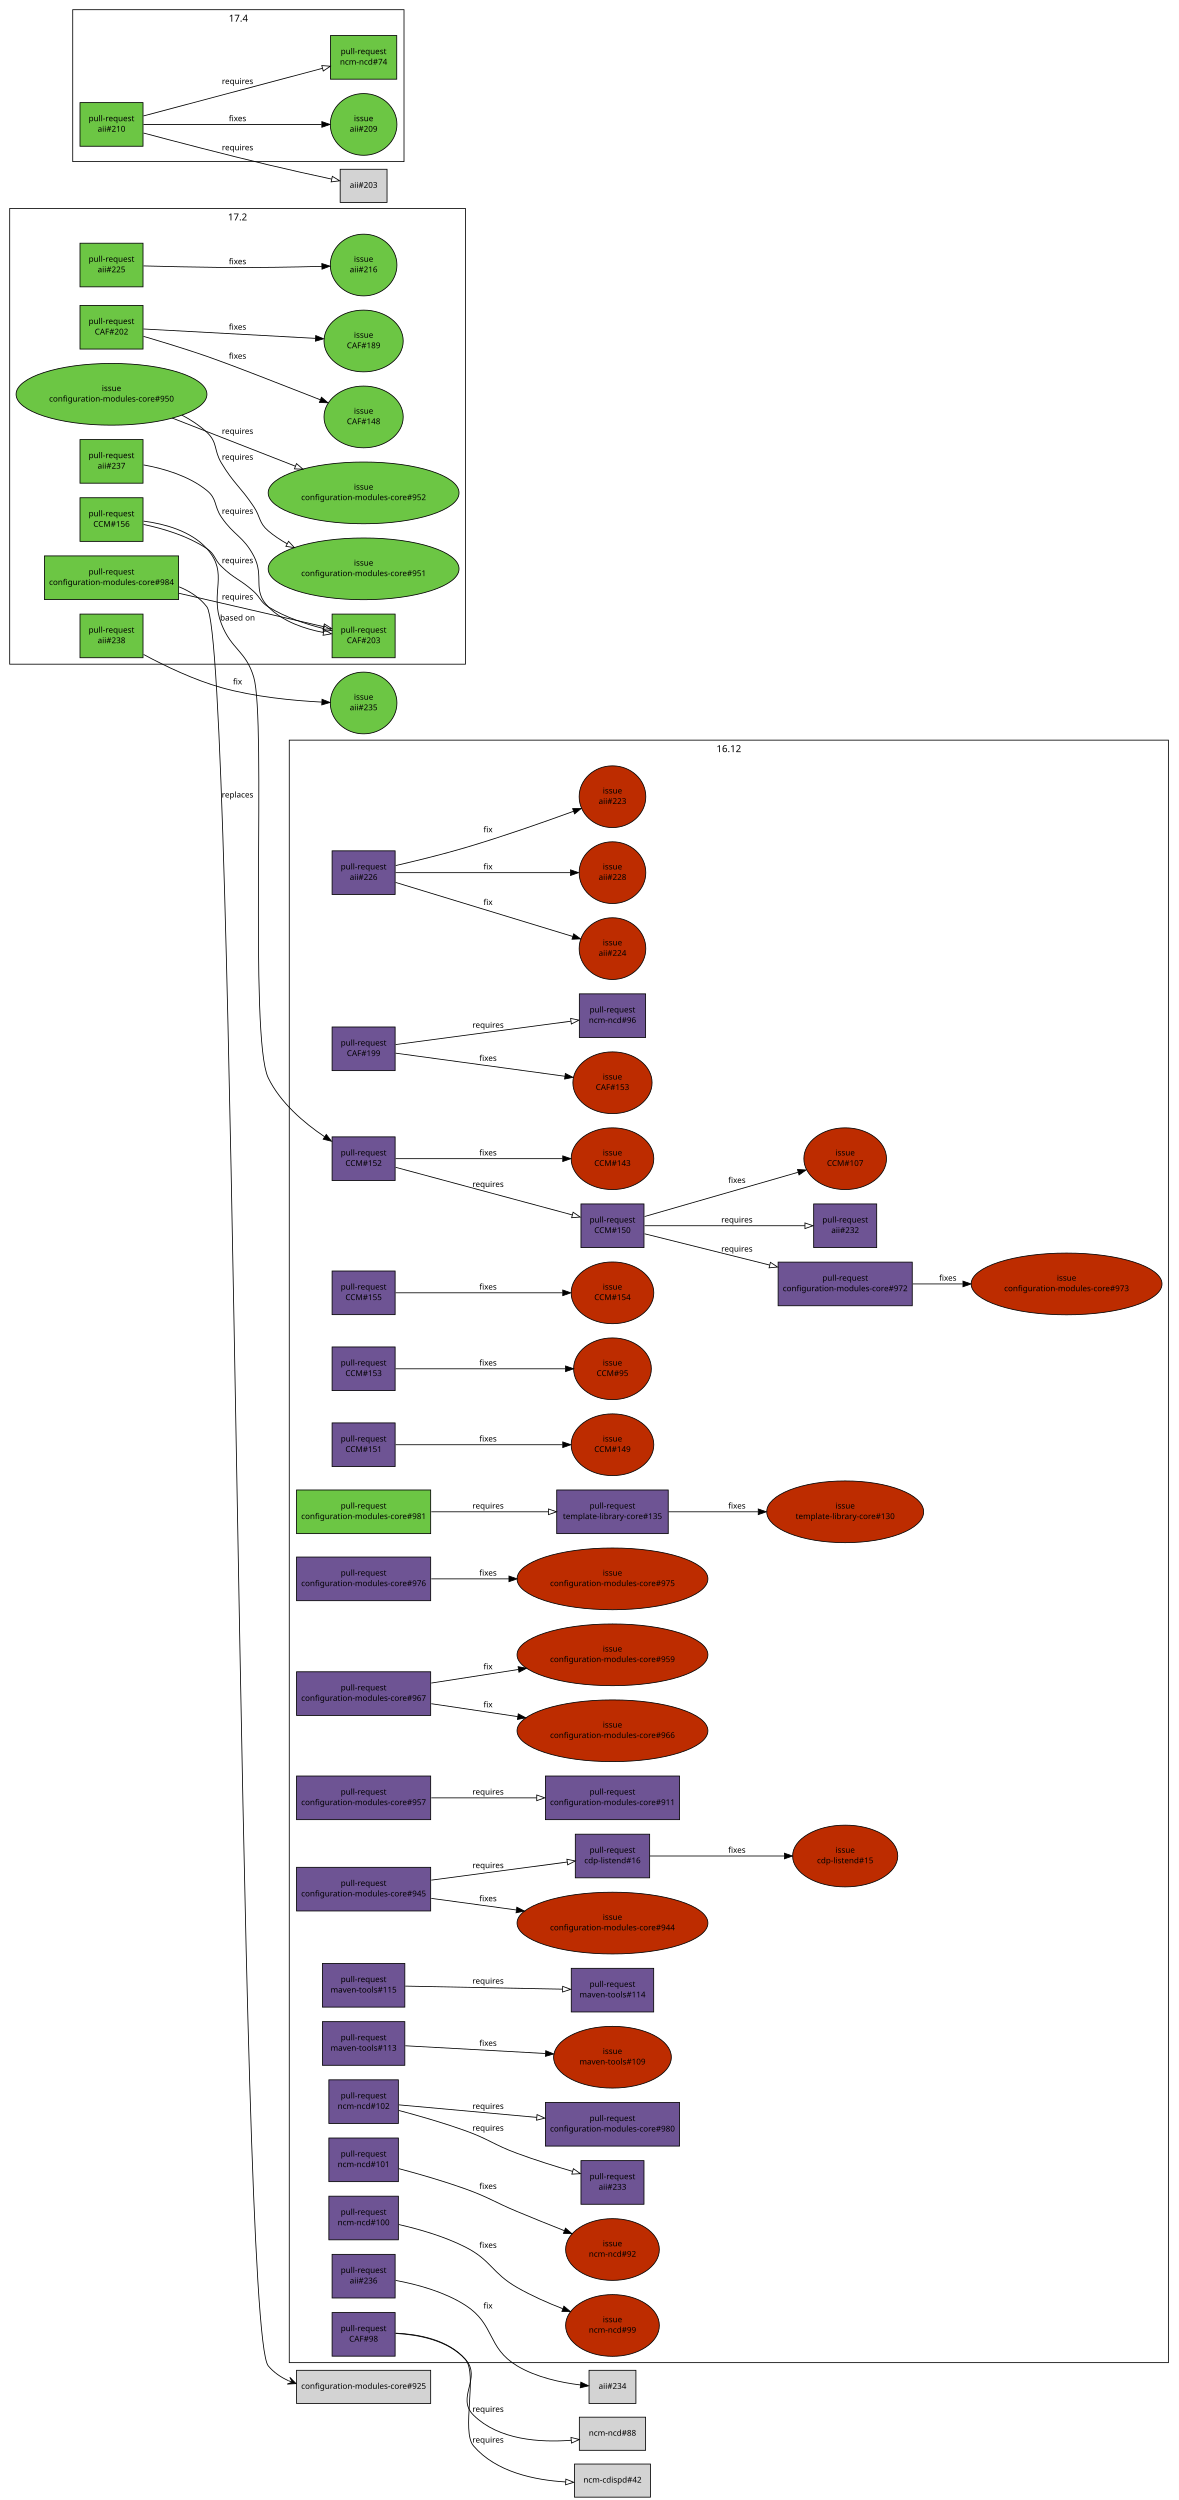
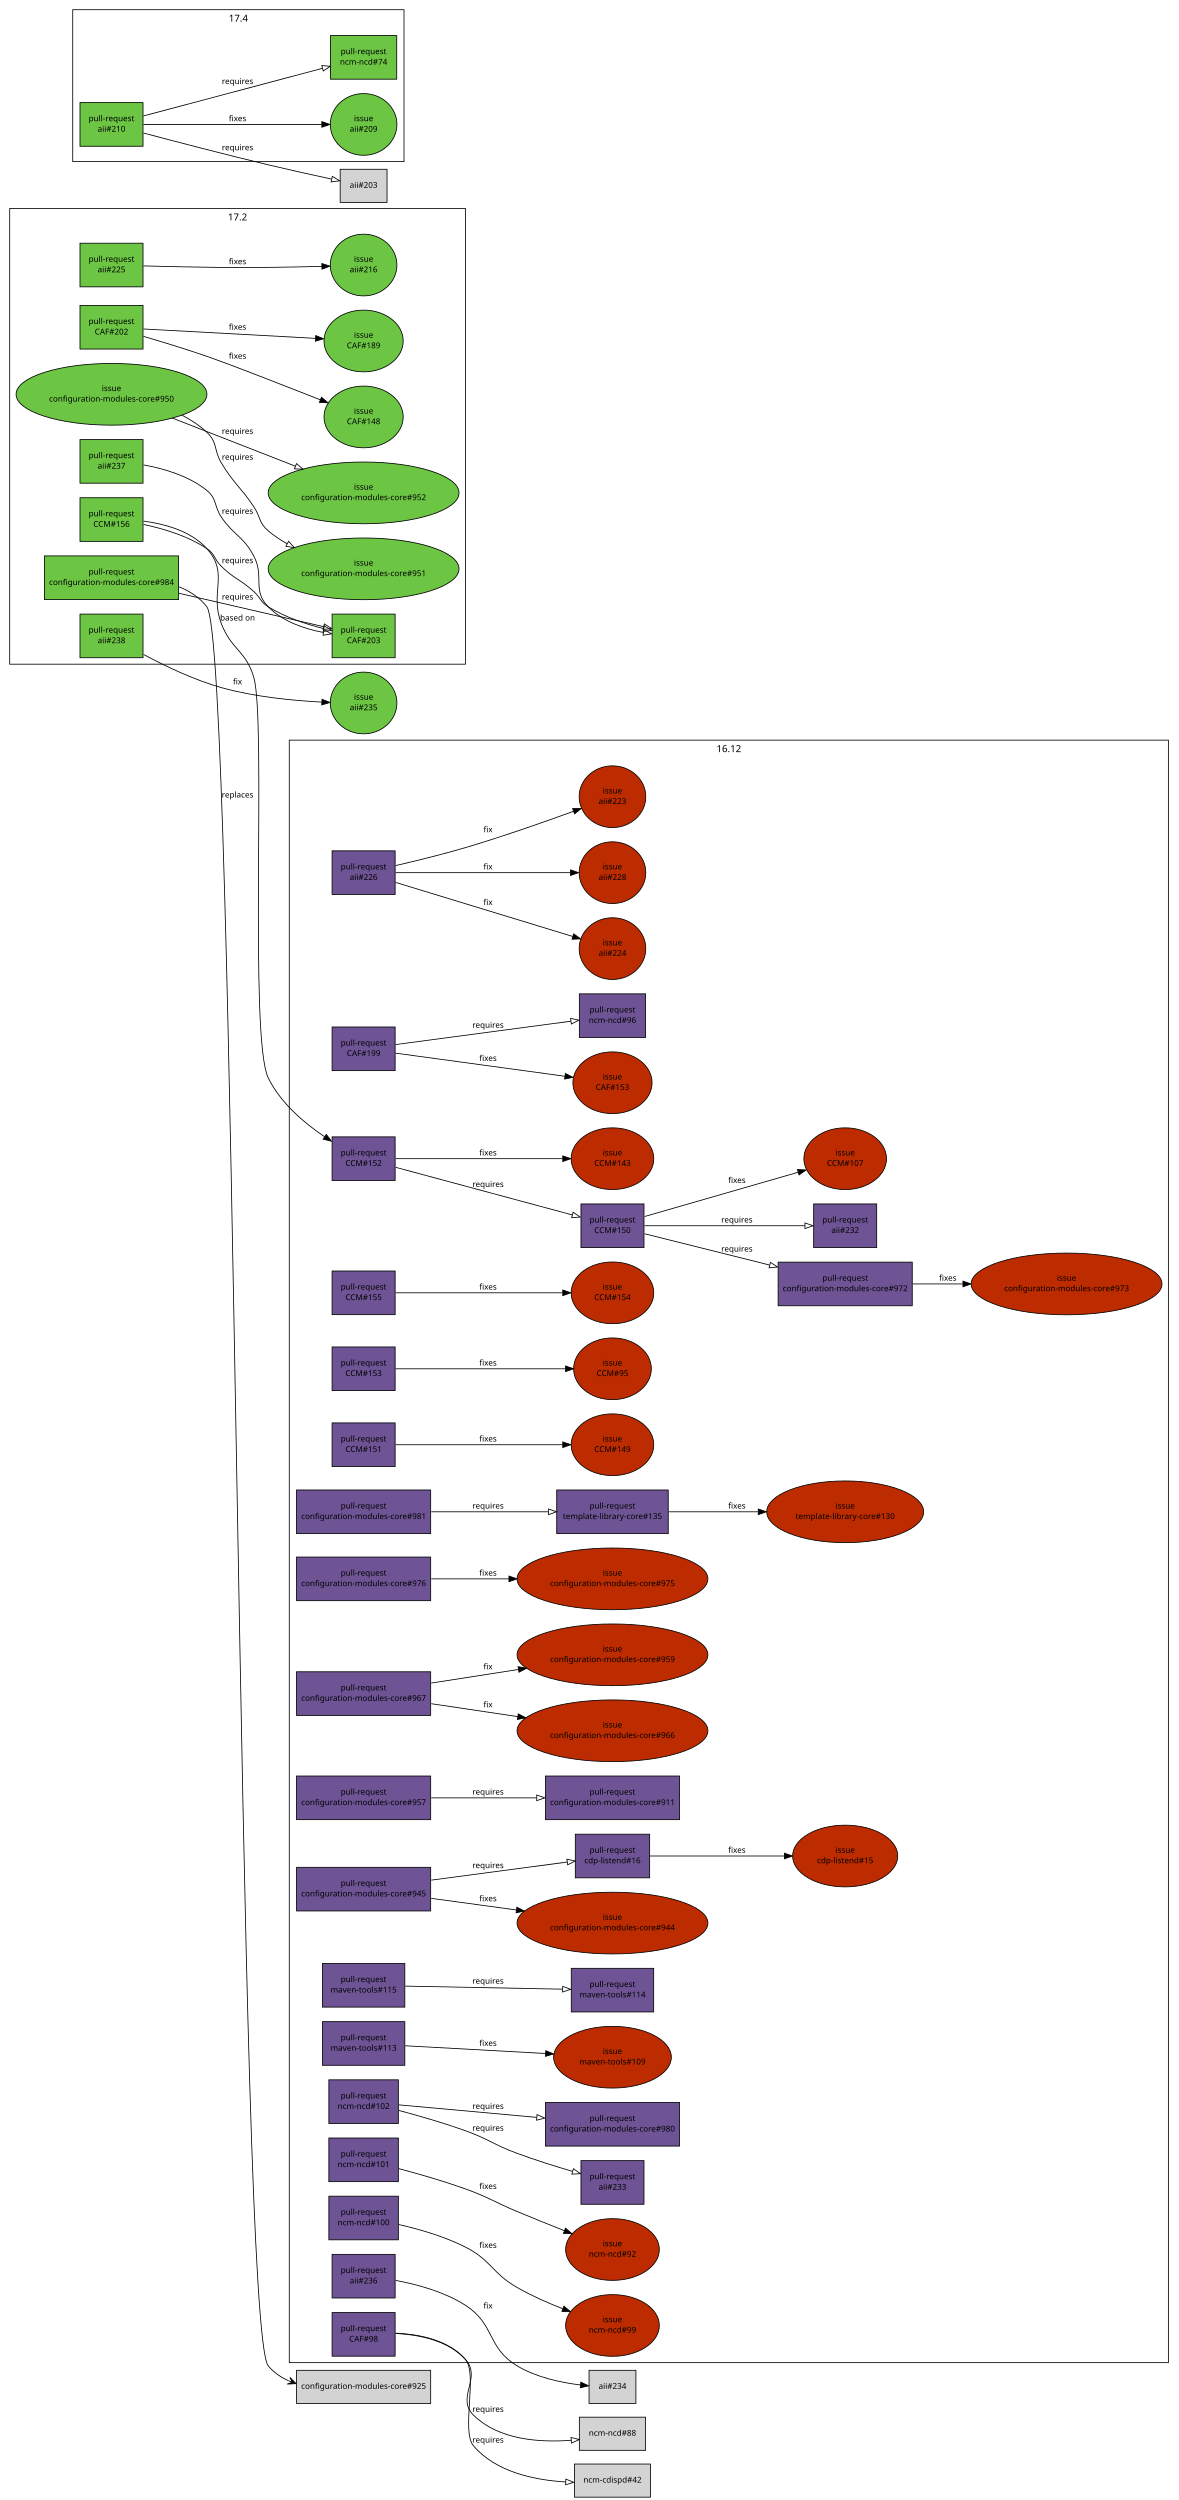
<svg xmlns="http://www.w3.org/2000/svg" xmlns:xlink="http://www.w3.org/1999/xlink" width="1458pt" height="3094pt" viewBox="0.00 0.00 1458.00 3094.00">
  <g id="graph1" class="graph" transform="scale(1 1) rotate(0) translate(4 3090)">
    <polygon fill="white" stroke="white" points="-4,5 -4,-3090 1455,-3090 1455,5 -4,5" />
    <g id="graph2" class="cluster">
      <polygon fill="none" stroke="black" points="8,-2268 8,-2832 572,-2832 572,-2268 8,-2268" />
      <text text-anchor="middle" x="290" y="-2817.2" font-family="Sans" font-size="12.00">17.2</text>
    </g>
    <g id="graph3" class="cluster">
      <polygon fill="none" stroke="black" points="354,-166 354,-2174 1442,-2174 1442,-166 354,-166" />
      <text text-anchor="middle" x="898" y="-2159.2" font-family="Sans" font-size="12.00">16.12</text>
    </g>
    <g id="graph5" class="cluster">
      <polygon fill="none" stroke="black" points="86,-2890 86,-3078 496,-3078 496,-2890 86,-2890" />
      <text text-anchor="middle" x="291" y="-3063.2" font-family="Sans" font-size="12.00">17.4</text>
    </g>
    <g id="node1" class="node">
      <a xlink:href="https://github.com/quattor/aii/pull/238" xlink:title="aii-opennebula: Add VM image driver option" target="_parent">
        <polygon fill="#6cc644" stroke="black" points="173,-2330 95,-2330 95,-2276 173,-2276 173,-2330" />
        <text text-anchor="middle" x="134" y="-2307" font-family="Sans" font-size="10.00">pull-request</text>
        <text text-anchor="middle" x="134" y="-2294" font-family="Sans" font-size="10.00">aii#238</text>
      </a>
    </g>
    <g id="node3" class="node">
      <a xlink:href="https://github.com/quattor/aii/issues/235" xlink:title="aii-opennebula: Add qcow2 image support" target="_parent">
        <ellipse fill="#6cc644" stroke="black" cx="446" cy="-2220" rx="41.217" ry="38.184" />
        <text text-anchor="middle" x="446" y="-2224" font-family="Sans" font-size="10.00">issue</text>
        <text text-anchor="middle" x="446" y="-2211" font-family="Sans" font-size="10.00">aii#235</text>
      </a>
    </g>
    <g id="edge2" class="edge">
      <path fill="none" stroke="black" d="M173.696,-2280C200.118,-2265.8 236.083,-2248.52 270,-2239 310.8,-2227.55 358.709,-2222.92 394.232,-2221.09" />
      <polygon fill="black" stroke="black" points="394.542,-2224.58 404.371,-2220.62 394.221,-2217.58 394.542,-2224.58" />
      <text text-anchor="middle" x="290" y="-2243" font-family="Sans" font-size="10.00">fix</text>
    </g>
    <g id="node4" class="node">
      <a xlink:href="https://github.com/quattor/aii/pull/237" xlink:title="aii-core: switch to CAF::Download::LWP" target="_parent">
        <polygon fill="#6cc644" stroke="black" points="173,-2546 95,-2546 95,-2492 173,-2492 173,-2546" />
        <text text-anchor="middle" x="134" y="-2523" font-family="Sans" font-size="10.00">pull-request</text>
        <text text-anchor="middle" x="134" y="-2510" font-family="Sans" font-size="10.00">aii#237</text>
      </a>
    </g>
    <g id="node6" class="node">
      <a xlink:href="https://github.com/quattor/CAF/pull/203" xlink:title="CAF::Download::LWP: CAF interface for LWP to handle https settings" target="_parent">
        <polygon fill="#6cc644" stroke="black" points="485,-2330 407,-2330 407,-2276 485,-2276 485,-2330" />
        <text text-anchor="middle" x="446" y="-2307" font-family="Sans" font-size="10.00">pull-request</text>
        <text text-anchor="middle" x="446" y="-2294" font-family="Sans" font-size="10.00">CAF#203</text>
      </a>
    </g>
    <g id="edge4" class="edge">
      <path fill="none" stroke="black" d="M173.696,-2514.62C198.464,-2510.14 229.752,-2501.13 252,-2483 264.951,-2472.45 260.608,-2463.82 270,-2450 285.612,-2427.03 297.016,-2426.55 310,-2402 323.615,-2376.26 307.593,-2359.77 328,-2339 345.927,-2320.75 372.811,-2311.69 396.393,-2307.22" />
      <polygon fill="none" stroke="black" points="396.974,-2310.68 406.261,-2305.58 395.821,-2303.77 396.974,-2310.68" />
      <text text-anchor="middle" x="290" y="-2454" font-family="Sans" font-size="10.00">requires</text>
    </g>
    <g id="node7" class="node">
      <a xlink:href="https://github.com/quattor/aii/pull/236" xlink:title="aii-opennebula: Include VM placement algorithm support" target="_parent">
        <polygon fill="#6e5494" stroke="black" points="485,-300 407,-300 407,-246 485,-246 485,-300" />
        <text text-anchor="middle" x="446" y="-277" font-family="Sans" font-size="10.00">pull-request</text>
        <text text-anchor="middle" x="446" y="-264" font-family="Sans" font-size="10.00">aii#236</text>
      </a>
    </g>
    <g id="node9" class="node">
      <polygon fill="lightgrey" stroke="black" points="783,-156.5 725,-156.5 725,-115.5 783,-115.5 783,-156.5" />
      <text text-anchor="middle" x="754" y="-133.5" font-family="Sans" font-size="10.00">aii#234</text>
    </g>
    <g id="edge6" class="edge">
      <path fill="none" stroke="black" d="M485.658,-267.768C511.79,-262.913 545.878,-253.793 572,-237 608.861,-213.304 598.429,-184.553 636,-162 659.658,-147.799 690.156,-141.327 714.22,-138.391" />
      <polygon fill="black" stroke="black" points="714.863,-141.842 724.438,-137.306 714.124,-134.882 714.863,-141.842" />
      <text text-anchor="middle" x="600" y="-233" font-family="Sans" font-size="10.00">fix</text>
    </g>
    <g id="node10" class="node">
      <a xlink:href="https://github.com/quattor/aii/pull/226" xlink:title="aii-opennebula: Include ONE labels support" target="_parent">
        <polygon fill="#6e5494" stroke="black" points="485,-2037 407,-2037 407,-1983 485,-1983 485,-2037" />
        <text text-anchor="middle" x="446" y="-2014" font-family="Sans" font-size="10.00">pull-request</text>
        <text text-anchor="middle" x="446" y="-2001" font-family="Sans" font-size="10.00">aii#226</text>
      </a>
    </g>
    <g id="node12" class="node">
      <a xlink:href="https://github.com/quattor/aii/issues/223" xlink:title="aii opennebula handle missing template" target="_parent">
        <ellipse fill="#bd2c00" stroke="black" cx="754" cy="-2104" rx="41.217" ry="38.184" />
        <text text-anchor="middle" x="754" y="-2108" font-family="Sans" font-size="10.00">issue</text>
        <text text-anchor="middle" x="754" y="-2095" font-family="Sans" font-size="10.00">aii#223</text>
      </a>
    </g>
    <g id="edge8" class="edge">
      <path fill="none" stroke="black" d="M485.693,-2018.78C510.627,-2024.54 543.374,-2032.54 572,-2041 617.921,-2054.57 669.417,-2072.67 705.881,-2085.99" />
      <polygon fill="black" stroke="black" points="704.689,-2089.28 715.282,-2089.44 707.1,-2082.71 704.689,-2089.28" />
      <text text-anchor="middle" x="600" y="-2060" font-family="Sans" font-size="10.00">fix</text>
    </g>
    <g id="node14" class="node">
      <a xlink:href="https://github.com/quattor/aii/issues/224" xlink:title="aii-opennebula: Include labels feature" target="_parent">
        <ellipse fill="#bd2c00" stroke="black" cx="754" cy="-1916" rx="41.217" ry="38.184" />
        <text text-anchor="middle" x="754" y="-1920" font-family="Sans" font-size="10.00">issue</text>
        <text text-anchor="middle" x="754" y="-1907" font-family="Sans" font-size="10.00">aii#224</text>
      </a>
    </g>
    <g id="edge10" class="edge">
      <path fill="none" stroke="black" d="M485.635,-1997.9C541.656,-1980.81 643.935,-1949.59 704.759,-1931.03" />
      <polygon fill="black" stroke="black" points="705.974,-1934.32 714.517,-1928.05 703.931,-1927.62 705.974,-1934.32" />
      <text text-anchor="middle" x="600" y="-1970" font-family="Sans" font-size="10.00">fix</text>
    </g>
    <g id="node16" class="node">
      <a xlink:href="https://github.com/quattor/aii/issues/228" xlink:title="aii-opennebula: Include random passwords for SPICE/VNC connections" target="_parent">
        <ellipse fill="#bd2c00" stroke="black" cx="754" cy="-2010" rx="41.217" ry="38.184" />
        <text text-anchor="middle" x="754" y="-2014" font-family="Sans" font-size="10.00">issue</text>
        <text text-anchor="middle" x="754" y="-2001" font-family="Sans" font-size="10.00">aii#228</text>
      </a>
    </g>
    <g id="edge12" class="edge">
      <path fill="none" stroke="black" d="M485.635,-2010C540.773,-2010 640.72,-2010 701.851,-2010" />
      <polygon fill="black" stroke="black" points="702.055,-2013.5 712.055,-2010 702.055,-2006.5 702.055,-2013.5" />
      <text text-anchor="middle" x="600" y="-2014" font-family="Sans" font-size="10.00">fix</text>
    </g>
    <g id="node17" class="node">
      <a xlink:href="https://github.com/quattor/aii/pull/225" xlink:title="[WIP] Add UEFI support through Grub-based PXE loader" target="_parent">
        <polygon fill="#6cc644" stroke="black" points="173,-2789 95,-2789 95,-2735 173,-2735 173,-2789" />
        <text text-anchor="middle" x="134" y="-2766" font-family="Sans" font-size="10.00">pull-request</text>
        <text text-anchor="middle" x="134" y="-2753" font-family="Sans" font-size="10.00">aii#225</text>
      </a>
    </g>
    <g id="node19" class="node">
      <a xlink:href="https://github.com/quattor/aii/issues/216" xlink:title="aii-pxelinux: add support for Grub-based UEFI PXE boot loader" target="_parent">
        <ellipse fill="#6cc644" stroke="black" cx="446" cy="-2762" rx="41.217" ry="38.184" />
        <text text-anchor="middle" x="446" y="-2766" font-family="Sans" font-size="10.00">issue</text>
        <text text-anchor="middle" x="446" y="-2753" font-family="Sans" font-size="10.00">aii#216</text>
      </a>
    </g>
    <g id="edge14" class="edge">
      <path fill="none" stroke="black" d="M173.571,-2760.9C200.705,-2760.2 237.529,-2759.36 270,-2759 311.858,-2758.54 359.311,-2759.43 394.388,-2760.36" />
      <polygon fill="black" stroke="black" points="394.304,-2763.86 404.396,-2760.63 394.496,-2756.86 394.304,-2763.86" />
      <text text-anchor="middle" x="290" y="-2763" font-family="Sans" font-size="10.00">fixes</text>
    </g>
    <g id="node20" class="node">
      <a xlink:href="https://github.com/quattor/aii/pull/210" xlink:title="Shellfe: support active config for plugins" target="_parent">
        <polygon fill="#6cc644" stroke="black" points="173,-2963 95,-2963 95,-2909 173,-2909 173,-2963" />
        <text text-anchor="middle" x="134" y="-2940" font-family="Sans" font-size="10.00">pull-request</text>
        <text text-anchor="middle" x="134" y="-2927" font-family="Sans" font-size="10.00">aii#210</text>
      </a>
    </g>
    <g id="node22" class="node">
      <a xlink:href="https://github.com/quattor/aii/issues/209" xlink:title="support ACTIVE_CONFIG" target="_parent">
        <ellipse fill="#6cc644" stroke="black" cx="446" cy="-2936" rx="41.217" ry="38.184" />
        <text text-anchor="middle" x="446" y="-2940" font-family="Sans" font-size="10.00">issue</text>
        <text text-anchor="middle" x="446" y="-2927" font-family="Sans" font-size="10.00">aii#209</text>
      </a>
    </g>
    <g id="edge16" class="edge">
      <path fill="none" stroke="black" d="M173.515,-2936C229.473,-2936 331.887,-2936 393.971,-2936" />
      <polygon fill="black" stroke="black" points="394.324,-2939.5 404.324,-2936 394.324,-2932.5 394.324,-2939.5" />
      <text text-anchor="middle" x="290" y="-2940" font-family="Sans" font-size="10.00">fixes</text>
    </g>
    <g id="node24" class="node">
      <a xlink:href="https://github.com/quattor/ncm-ncd/pull/74" xlink:title="Set the current active config as an attribute to the component" target="_parent">
        <polygon fill="#6cc644" stroke="black" points="487,-3046 405,-3046 405,-2992 487,-2992 487,-3046" />
        <text text-anchor="middle" x="446" y="-3023" font-family="Sans" font-size="10.00">pull-request</text>
        <text text-anchor="middle" x="446" y="-3010" font-family="Sans" font-size="10.00">ncm-ncd#74</text>
      </a>
    </g>
    <g id="edge18" class="edge">
      <path fill="none" stroke="black" d="M173.515,-2946.51C229.743,-2961.47 332.88,-2988.91 394.87,-3005.4" />
      <polygon fill="none" stroke="black" points="394.262,-3008.86 404.825,-3008.05 396.061,-3002.09 394.262,-3008.86" />
      <text text-anchor="middle" x="290" y="-2986" font-family="Sans" font-size="10.00">requires</text>
    </g>
    <g id="node26" class="node">
      <polygon fill="lightgrey" stroke="black" points="475,-2880.5 417,-2880.5 417,-2839.5 475,-2839.5 475,-2880.5" />
      <text text-anchor="middle" x="446" y="-2857.5" font-family="Sans" font-size="10.00">aii#203</text>
    </g>
    <g id="edge20" class="edge">
      <path fill="none" stroke="black" d="M173.653,-2925.34C212.791,-2914.93 274.381,-2898.81 328,-2886 354.009,-2879.78 383.375,-2873.31 406.305,-2868.38" />
      <polygon fill="none" stroke="black" points="407.307,-2871.75 416.352,-2866.23 405.841,-2864.9 407.307,-2871.75" />
      <text text-anchor="middle" x="290" y="-2904" font-family="Sans" font-size="10.00">requires</text>
    </g>
    <g id="node27" class="node">
      <a xlink:href="https://github.com/quattor/CAF/pull/202" xlink:title="FileWriter: use atomic write" target="_parent">
        <polygon fill="#6cc644" stroke="black" points="173,-2712 95,-2712 95,-2658 173,-2658 173,-2712" />
        <text text-anchor="middle" x="134" y="-2689" font-family="Sans" font-size="10.00">pull-request</text>
        <text text-anchor="middle" x="134" y="-2676" font-family="Sans" font-size="10.00">CAF#202</text>
      </a>
    </g>
    <g id="node29" class="node">
      <a xlink:href="https://github.com/quattor/CAF/issues/148" xlink:title="CAF::FileWriter updates files in-place" target="_parent">
        <ellipse fill="#6cc644" stroke="black" cx="446" cy="-2574" rx="48.998" ry="38.184" />
        <text text-anchor="middle" x="446" y="-2578" font-family="Sans" font-size="10.00">issue</text>
        <text text-anchor="middle" x="446" y="-2565" font-family="Sans" font-size="10.00">CAF#148</text>
      </a>
    </g>
    <g id="edge22" class="edge">
      <path fill="none" stroke="black" d="M173.565,-2673.71C196.586,-2666.95 226.086,-2657.95 252,-2649 278.583,-2639.82 344.642,-2614.04 392.295,-2595.27" />
      <polygon fill="black" stroke="black" points="393.845,-2598.42 401.863,-2591.49 391.276,-2591.91 393.845,-2598.42" />
      <text text-anchor="middle" x="290" y="-2646" font-family="Sans" font-size="10.00">fixes</text>
    </g>
    <g id="node31" class="node">
      <a xlink:href="https://github.com/quattor/CAF/issues/189" xlink:title="FileWriter: add diff to history" target="_parent">
        <ellipse fill="#6cc644" stroke="black" cx="446" cy="-2668" rx="48.998" ry="38.184" />
        <text text-anchor="middle" x="446" y="-2672" font-family="Sans" font-size="10.00">issue</text>
        <text text-anchor="middle" x="446" y="-2659" font-family="Sans" font-size="10.00">CAF#189</text>
      </a>
    </g>
    <g id="edge24" class="edge">
      <path fill="none" stroke="black" d="M173.515,-2682.85C227.258,-2679.92 323.855,-2674.66 386.417,-2671.25" />
      <polygon fill="black" stroke="black" points="386.741,-2674.73 396.536,-2670.7 386.36,-2667.74 386.741,-2674.73" />
      <text text-anchor="middle" x="290" y="-2682" font-family="Sans" font-size="10.00">fixes</text>
    </g>
    <g id="node32" class="node">
      <a xlink:href="https://github.com/quattor/CAF/pull/199" xlink:title="Remove add_files to track files" target="_parent">
        <polygon fill="#6e5494" stroke="black" points="485,-1819 407,-1819 407,-1765 485,-1765 485,-1819" />
        <text text-anchor="middle" x="446" y="-1796" font-family="Sans" font-size="10.00">pull-request</text>
        <text text-anchor="middle" x="446" y="-1783" font-family="Sans" font-size="10.00">CAF#199</text>
      </a>
    </g>
    <g id="node34" class="node">
      <a xlink:href="https://github.com/quattor/ncm-ncd/pull/96" xlink:title="Remove support for add_files / get_files and FILES attribute" target="_parent">
        <polygon fill="#6e5494" stroke="black" points="795,-1860 713,-1860 713,-1806 795,-1806 795,-1860" />
        <text text-anchor="middle" x="754" y="-1837" font-family="Sans" font-size="10.00">pull-request</text>
        <text text-anchor="middle" x="754" y="-1824" font-family="Sans" font-size="10.00">ncm-ncd#96</text>
      </a>
    </g>
    <g id="edge26" class="edge">
      <path fill="none" stroke="black" d="M485.635,-1797.28C540.926,-1804.64 641.277,-1817.99 702.361,-1826.13" />
      <polygon fill="none" stroke="black" points="702.177,-1829.63 712.552,-1827.48 703.101,-1822.69 702.177,-1829.63" />
      <text text-anchor="middle" x="600" y="-1818" font-family="Sans" font-size="10.00">requires</text>
    </g>
    <g id="node36" class="node">
      <a xlink:href="https://github.com/quattor/CAF/issues/153" xlink:title="remove add_files" target="_parent">
        <ellipse fill="#bd2c00" stroke="black" cx="754" cy="-1750" rx="48.998" ry="38.184" />
        <text text-anchor="middle" x="754" y="-1754" font-family="Sans" font-size="10.00">issue</text>
        <text text-anchor="middle" x="754" y="-1741" font-family="Sans" font-size="10.00">CAF#153</text>
      </a>
    </g>
    <g id="edge28" class="edge">
      <path fill="none" stroke="black" d="M485.635,-1786.6C538.809,-1779.34 633.658,-1766.41 695.175,-1758.02" />
      <polygon fill="black" stroke="black" points="695.691,-1761.48 705.127,-1756.66 694.745,-1754.55 695.691,-1761.48" />
      <text text-anchor="middle" x="600" y="-1777" font-family="Sans" font-size="10.00">fixes</text>
    </g>
    <g id="node37" class="node">
      <a xlink:href="https://github.com/quattor/CAF/pull/98" xlink:title="FileWriter: disable chatty LC::Check by default unless NoAction" target="_parent">
        <polygon fill="#6e5494" stroke="black" points="485,-228 407,-228 407,-174 485,-174 485,-228" />
        <text text-anchor="middle" x="446" y="-205" font-family="Sans" font-size="10.00">pull-request</text>
        <text text-anchor="middle" x="446" y="-192" font-family="Sans" font-size="10.00">CAF#98</text>
      </a>
    </g>
    <g id="node39" class="node">
      <polygon fill="lightgrey" stroke="black" points="795,-98.5 713,-98.5 713,-57.5 795,-57.5 795,-98.5" />
      <text text-anchor="middle" x="754" y="-75.5" font-family="Sans" font-size="10.00">ncm-ncd#88</text>
    </g>
    <g id="edge30" class="edge">
      <path fill="none" stroke="black" d="M485.622,-202.143C513.834,-200.688 550.432,-193.776 572,-170 592.82,-147.049 559.969,-122.79 582,-101 613.165,-70.175 664.465,-66.96 702.945,-69.927" />
      <polygon fill="none" stroke="black" points="702.649,-73.414 712.93,-70.855 703.297,-66.444 702.649,-73.414" />
      <text text-anchor="middle" x="600" y="-105" font-family="Sans" font-size="10.00">requires</text>
    </g>
    <g id="node41" class="node">
      <polygon fill="lightgrey" stroke="black" points="801,-40.5 707,-40.5 707,0.5 801,0.5 801,-40.5" />
      <text text-anchor="middle" x="754" y="-17.5" font-family="Sans" font-size="10.00">ncm-cdispd#42</text>
    </g>
    <g id="edge32" class="edge">
      <path fill="none" stroke="black" d="M485.683,-202.475C514.118,-201.214 550.968,-194.401 572,-170 587.592,-151.911 566.521,-81.186 582,-63 609.654,-30.51 657.787,-20.597 696.115,-18.338" />
      <polygon fill="none" stroke="black" points="696.294,-21.834 706.134,-17.905 695.992,-14.84 696.294,-21.834" />
      <text text-anchor="middle" x="600" y="-67" font-family="Sans" font-size="10.00">requires</text>
    </g>
    <g id="node42" class="node">
      <a xlink:href="https://github.com/quattor/CCM/pull/156" xlink:title="Fetch::Download: switch to CAF::Download::LWP" target="_parent">
        <polygon fill="#6cc644" stroke="black" points="173,-2474 95,-2474 95,-2420 173,-2420 173,-2474" />
        <text text-anchor="middle" x="134" y="-2451" font-family="Sans" font-size="10.00">pull-request</text>
        <text text-anchor="middle" x="134" y="-2438" font-family="Sans" font-size="10.00">CCM#156</text>
      </a>
    </g>
    <g id="edge34" class="edge">
      <path fill="none" stroke="black" d="M173.706,-2440.92C197.878,-2435.82 228.517,-2426.74 252,-2411 262.494,-2403.97 260.95,-2397.81 270,-2389 286.113,-2373.31 293.328,-2373.1 310,-2358 318.622,-2350.19 318.109,-2345.12 328,-2339 348.768,-2326.14 374.448,-2317.6 396.543,-2312.07" />
      <polygon fill="none" stroke="black" points="397.484,-2315.45 406.412,-2309.74 395.875,-2308.64 397.484,-2315.45" />
      <text text-anchor="middle" x="290" y="-2393" font-family="Sans" font-size="10.00">requires</text>
    </g>
    <g id="node45" class="node">
      <a xlink:href="https://github.com/quattor/CCM/pull/152" xlink:title="Remove unused syncfile" target="_parent">
        <polygon fill="#6e5494" stroke="black" points="485,-1683 407,-1683 407,-1629 485,-1629 485,-1683" />
        <text text-anchor="middle" x="446" y="-1660" font-family="Sans" font-size="10.00">pull-request</text>
        <text text-anchor="middle" x="446" y="-1647" font-family="Sans" font-size="10.00">CCM#152</text>
      </a>
    </g>
    <g id="edge36" class="edge">
      <path fill="none" stroke="black" d="M173.778,-2445.07C199.717,-2441.65 232.296,-2432.89 252,-2411 280.167,-2379.71 254.853,-2357.28 270,-2318 282.34,-2286 300.173,-2284.86 310,-2252 325.8,-2199.16 303.912,-1805.61 328,-1756 342.911,-1725.29 372.112,-1700.42 397.734,-1683.16" />
      <polygon fill="black" stroke="black" points="399.794,-1686 406.26,-1677.61 395.971,-1680.13 399.794,-1686" />
      <text text-anchor="middle" x="290" y="-2322" font-family="Sans" font-size="10.00">based on</text>
    </g>
    <g id="node53" class="node">
      <a xlink:href="https://github.com/quattor/CCM/issues/143" xlink:title="Remove SyncFile" target="_parent">
        <ellipse fill="#bd2c00" stroke="black" cx="754" cy="-1656" rx="51.118" ry="38.184" />
        <text text-anchor="middle" x="754" y="-1660" font-family="Sans" font-size="10.00">issue</text>
        <text text-anchor="middle" x="754" y="-1647" font-family="Sans" font-size="10.00">CCM#143</text>
      </a>
    </g>
    <g id="edge42" class="edge">
      <path fill="none" stroke="black" d="M485.635,-1656C537.932,-1656 630.538,-1656 692.103,-1656" />
      <polygon fill="black" stroke="black" points="692.462,-1659.5 702.462,-1656 692.462,-1652.5 692.462,-1659.5" />
      <text text-anchor="middle" x="600" y="-1660" font-family="Sans" font-size="10.00">fixes</text>
    </g>
    <g id="node55" class="node">
      <a xlink:href="https://github.com/quattor/CCM/pull/150" xlink:title="Remove Property class" target="_parent">
        <polygon fill="#6e5494" stroke="black" points="793,-1600 715,-1600 715,-1546 793,-1546 793,-1600" />
        <text text-anchor="middle" x="754" y="-1577" font-family="Sans" font-size="10.00">pull-request</text>
        <text text-anchor="middle" x="754" y="-1564" font-family="Sans" font-size="10.00">CCM#150</text>
      </a>
    </g>
    <g id="edge44" class="edge">
      <path fill="none" stroke="black" d="M485.635,-1645.32C541.502,-1630.26 643.373,-1602.81 704.257,-1586.4" />
      <polygon fill="none" stroke="black" points="705.284,-1589.75 714.029,-1583.77 703.463,-1582.99 705.284,-1589.75" />
      <text text-anchor="middle" x="600" y="-1621" font-family="Sans" font-size="10.00">requires</text>
    </g>
    <g id="node46" class="node">
      <a xlink:href="https://github.com/quattor/CCM/pull/155" xlink:title="Fetch::Config: support valid principal with -" target="_parent">
        <polygon fill="#6e5494" stroke="black" points="485,-1517 407,-1517 407,-1463 485,-1463 485,-1517" />
        <text text-anchor="middle" x="446" y="-1494" font-family="Sans" font-size="10.00">pull-request</text>
        <text text-anchor="middle" x="446" y="-1481" font-family="Sans" font-size="10.00">CCM#155</text>
      </a>
    </g>
    <g id="node48" class="node">
      <a xlink:href="https://github.com/quattor/CCM/issues/154" xlink:title="ccm-fetch fails claiming illegal characters in kerberos principal" target="_parent">
        <ellipse fill="#bd2c00" stroke="black" cx="754" cy="-1490" rx="51.118" ry="38.184" />
        <text text-anchor="middle" x="754" y="-1494" font-family="Sans" font-size="10.00">issue</text>
        <text text-anchor="middle" x="754" y="-1481" font-family="Sans" font-size="10.00">CCM#154</text>
      </a>
    </g>
    <g id="edge38" class="edge">
      <path fill="none" stroke="black" d="M485.635,-1490C537.932,-1490 630.538,-1490 692.103,-1490" />
      <polygon fill="black" stroke="black" points="692.462,-1493.5 702.462,-1490 692.462,-1486.5 692.462,-1493.5" />
      <text text-anchor="middle" x="600" y="-1494" font-family="Sans" font-size="10.00">fixes</text>
    </g>
    <g id="node49" class="node">
      <a xlink:href="https://github.com/quattor/CCM/pull/153" xlink:title="TextRender: cast_double and cast_long fail on non-numeric argument" target="_parent">
        <polygon fill="#6e5494" stroke="black" points="485,-1423 407,-1423 407,-1369 485,-1369 485,-1423" />
        <text text-anchor="middle" x="446" y="-1400" font-family="Sans" font-size="10.00">pull-request</text>
        <text text-anchor="middle" x="446" y="-1387" font-family="Sans" font-size="10.00">CCM#153</text>
      </a>
    </g>
    <g id="node51" class="node">
      <a xlink:href="https://github.com/quattor/CCM/issues/95" xlink:title="TextRender: cast_double and friends do not fail on impossible conversion" target="_parent">
        <ellipse fill="#bd2c00" stroke="black" cx="754" cy="-1396" rx="48.083" ry="38.184" />
        <text text-anchor="middle" x="754" y="-1400" font-family="Sans" font-size="10.00">issue</text>
        <text text-anchor="middle" x="754" y="-1387" font-family="Sans" font-size="10.00">CCM#95</text>
      </a>
    </g>
    <g id="edge40" class="edge">
      <path fill="none" stroke="black" d="M485.635,-1396C538.93,-1396 634.089,-1396 695.594,-1396" />
      <polygon fill="black" stroke="black" points="695.916,-1399.5 705.916,-1396 695.916,-1392.5 695.916,-1399.5" />
      <text text-anchor="middle" x="600" y="-1400" font-family="Sans" font-size="10.00">fixes</text>
    </g>
    <g id="node60" class="node">
      <a xlink:href="https://github.com/quattor/CCM/issues/107" xlink:title="remove CCM::Property class" target="_parent">
        <ellipse fill="#bd2c00" stroke="black" cx="1042" cy="-1656" rx="51.118" ry="38.184" />
        <text text-anchor="middle" x="1042" y="-1660" font-family="Sans" font-size="10.00">issue</text>
        <text text-anchor="middle" x="1042" y="-1647" font-family="Sans" font-size="10.00">CCM#107</text>
      </a>
    </g>
    <g id="edge48" class="edge">
      <path fill="none" stroke="black" d="M793.743,-1584.45C842.945,-1598.63 927.147,-1622.9 983.674,-1639.19" />
      <polygon fill="black" stroke="black" points="982.965,-1642.63 993.543,-1642.03 984.903,-1635.9 982.965,-1642.63" />
      <text text-anchor="middle" x="908" y="-1626" font-family="Sans" font-size="10.00">fixes</text>
    </g>
    <g id="node62" class="node">
      <a xlink:href="https://github.com/quattor/configuration-modules-core/pull/972" xlink:title="Round of cleanup to prepare for removal of CCM::Property module" target="_parent">
        <polygon fill="#6e5494" stroke="black" points="1125,-1528 959,-1528 959,-1474 1125,-1474 1125,-1528" />
        <text text-anchor="middle" x="1042" y="-1505" font-family="Sans" font-size="10.00">pull-request</text>
        <text text-anchor="middle" x="1042" y="-1492" font-family="Sans" font-size="10.00">configuration-modules-core#972</text>
      </a>
    </g>
    <g id="edge50" class="edge">
      <path fill="none" stroke="black" d="M793.743,-1563.06C833.463,-1553.13 895.995,-1537.5 948.36,-1524.41" />
      <polygon fill="none" stroke="black" points="949.497,-1527.73 958.349,-1521.91 947.799,-1520.94 949.497,-1527.73" />
      <text text-anchor="middle" x="908" y="-1541" font-family="Sans" font-size="10.00">requires</text>
    </g>
    <g id="node64" class="node">
      <a xlink:href="https://github.com/quattor/aii/pull/232" xlink:title="Round of cleanup to prepare for removal of CCM::Property module" target="_parent">
        <polygon fill="#6e5494" stroke="black" points="1081,-1600 1003,-1600 1003,-1546 1081,-1546 1081,-1600" />
        <text text-anchor="middle" x="1042" y="-1577" font-family="Sans" font-size="10.00">pull-request</text>
        <text text-anchor="middle" x="1042" y="-1564" font-family="Sans" font-size="10.00">aii#232</text>
      </a>
    </g>
    <g id="edge52" class="edge">
      <path fill="none" stroke="black" d="M793.743,-1573C845.458,-1573 935.84,-1573 992.11,-1573" />
      <polygon fill="none" stroke="black" points="992.203,-1576.5 1002.2,-1573 992.203,-1569.5 992.203,-1576.5" />
      <text text-anchor="middle" x="908" y="-1577" font-family="Sans" font-size="10.00">requires</text>
    </g>
    <g id="node56" class="node">
      <a xlink:href="https://github.com/quattor/CCM/pull/151" xlink:title="Path: add /software/components/download/files/ to safe unescape paths" target="_parent">
        <polygon fill="#6e5494" stroke="black" points="485,-1329 407,-1329 407,-1275 485,-1275 485,-1329" />
        <text text-anchor="middle" x="446" y="-1306" font-family="Sans" font-size="10.00">pull-request</text>
        <text text-anchor="middle" x="446" y="-1293" font-family="Sans" font-size="10.00">CCM#151</text>
      </a>
    </g>
    <g id="node58" class="node">
      <a xlink:href="https://github.com/quattor/CCM/issues/149" xlink:title="Add ncm-download files to safe unescape paths" target="_parent">
        <ellipse fill="#bd2c00" stroke="black" cx="754" cy="-1302" rx="51.118" ry="38.184" />
        <text text-anchor="middle" x="754" y="-1306" font-family="Sans" font-size="10.00">issue</text>
        <text text-anchor="middle" x="754" y="-1293" font-family="Sans" font-size="10.00">CCM#149</text>
      </a>
    </g>
    <g id="edge46" class="edge">
      <path fill="none" stroke="black" d="M485.635,-1302C537.932,-1302 630.538,-1302 692.103,-1302" />
      <polygon fill="black" stroke="black" points="692.462,-1305.5 702.462,-1302 692.462,-1298.5 692.462,-1305.5" />
      <text text-anchor="middle" x="600" y="-1306" font-family="Sans" font-size="10.00">fixes</text>
    </g>
    <g id="node79" class="node">
      <a xlink:href="https://github.com/quattor/configuration-modules-core/issues/973" xlink:title="ncm-interactivelimits: bugs in comment and missing trailing newline" target="_parent">
        <ellipse fill="#bd2c00" stroke="black" cx="1316" cy="-1501" rx="118.087" ry="38.184" />
        <text text-anchor="middle" x="1316" y="-1505" font-family="Sans" font-size="10.00">issue</text>
        <text text-anchor="middle" x="1316" y="-1492" font-family="Sans" font-size="10.00">configuration-modules-core#973</text>
      </a>
    </g>
    <g id="edge64" class="edge">
      <path fill="none" stroke="black" d="M1125.7,-1501C1145.24,-1501 1166.5,-1501 1187.49,-1501" />
      <polygon fill="black" stroke="black" points="1187.76,-1504.5 1197.76,-1501 1187.76,-1497.5 1187.76,-1504.5" />
      <text text-anchor="middle" x="1169" y="-1505" font-family="Sans" font-size="10.00">fixes</text>
    </g>
    <g id="node65" class="node">
      <a xlink:href="https://github.com/quattor/cdp-listend/pull/16" xlink:title="Add hostname configuration option to choose the hostname/IP to listen on" target="_parent">
        <polygon fill="#6e5494" stroke="black" points="800,-820 708,-820 708,-766 800,-766 800,-820" />
        <text text-anchor="middle" x="754" y="-797" font-family="Sans" font-size="10.00">pull-request</text>
        <text text-anchor="middle" x="754" y="-784" font-family="Sans" font-size="10.00">cdp-listend#16</text>
      </a>
    </g>
    <g id="node67" class="node">
      <a xlink:href="https://github.com/quattor/cdp-listend/issues/15" xlink:title="Issue with binding on a specific IP" target="_parent">
        <ellipse fill="#bd2c00" stroke="black" cx="1042" cy="-793" rx="65.054" ry="38.184" />
        <text text-anchor="middle" x="1042" y="-797" font-family="Sans" font-size="10.00">issue</text>
        <text text-anchor="middle" x="1042" y="-784" font-family="Sans" font-size="10.00">cdp-listend#15</text>
      </a>
    </g>
    <g id="edge54" class="edge">
      <path fill="none" stroke="black" d="M800.272,-793C845.067,-793 913.751,-793 966.473,-793" />
      <polygon fill="black" stroke="black" points="966.793,-796.5 976.793,-793 966.793,-789.5 966.793,-796.5" />
      <text text-anchor="middle" x="908" y="-797" font-family="Sans" font-size="10.00">fixes</text>
    </g>
    <g id="node68" class="node">
      <a xlink:href="https://github.com/quattor/configuration-modules-core/pull/984" xlink:title="ncm-download: switch to CAF::Download::LWP" target="_parent">
        <polygon fill="#6cc644" stroke="black" points="217,-2402 51,-2402 51,-2348 217,-2348 217,-2402" />
        <text text-anchor="middle" x="134" y="-2379" font-family="Sans" font-size="10.00">pull-request</text>
        <text text-anchor="middle" x="134" y="-2366" font-family="Sans" font-size="10.00">configuration-modules-core#984</text>
      </a>
    </g>
    <g id="edge58" class="edge">
      <path fill="none" stroke="black" d="M217.61,-2355.71C274.738,-2342.52 348.507,-2325.5 396.516,-2314.42" />
      <polygon fill="none" stroke="black" points="397.397,-2317.81 406.354,-2312.15 395.823,-2310.99 397.397,-2317.81" />
      <text text-anchor="middle" x="290" y="-2348" font-family="Sans" font-size="10.00">requires</text>
    </g>
    <g id="node70" class="node">
      <polygon fill="lightgrey" stroke="black" points="529,-156.5 363,-156.5 363,-115.5 529,-115.5 529,-156.5" />
      <text text-anchor="middle" x="446" y="-133.5" font-family="Sans" font-size="10.00">configuration-modules-core#925</text>
    </g>
    <g id="edge56" class="edge">
      <path fill="none" stroke="black" d="M217.693,-2363.72C231.013,-2358.27 243.261,-2350.38 252,-2339 288.85,-2291.01 289.278,-208.497 328,-162 334.765,-153.877 343.439,-147.944 353.009,-143.654" />
      <polygon fill="black" stroke="black" points="362.425,-140.027 354.711,-147.821 357.759,-141.824 353.094,-143.621 353.094,-143.621 353.094,-143.621 357.759,-141.824 351.476,-139.422 362.425,-140.027 362.425,-140.027" />
      <text text-anchor="middle" x="290" y="-2103" font-family="Sans" font-size="10.00">replaces</text>
    </g>
    <g id="node72" class="node">
      <a xlink:href="https://github.com/quattor/configuration-modules-core/pull/981" xlink:title="ncm-network, ncm-authconfig, ncm-metaconfig: Use new valid_interface type" target="_parent">
-         <polygon fill="#6cc644" stroke="black" points="529,-1246 363,-1246 363,-1192 529,-1192 529,-1246" />
+         <polygon fill="#6e5494" stroke="black" points="529,-1246 363,-1246 363,-1192 529,-1192 529,-1246" />
        <text text-anchor="middle" x="446" y="-1223" font-family="Sans" font-size="10.00">pull-request</text>
        <text text-anchor="middle" x="446" y="-1210" font-family="Sans" font-size="10.00">configuration-modules-core#981</text>
      </a>
    </g>
    <g id="node74" class="node">
      <a xlink:href="https://github.com/quattor/template-library-core/pull/135" xlink:title="Add valid_interface type" target="_parent">
        <polygon fill="#6e5494" stroke="black" points="823,-1246 685,-1246 685,-1192 823,-1192 823,-1246" />
        <text text-anchor="middle" x="754" y="-1223" font-family="Sans" font-size="10.00">pull-request</text>
        <text text-anchor="middle" x="754" y="-1210" font-family="Sans" font-size="10.00">template-library-core#135</text>
      </a>
    </g>
    <g id="edge60" class="edge">
      <path fill="none" stroke="black" d="M529.756,-1219C574.872,-1219 630.225,-1219 674.648,-1219" />
      <polygon fill="none" stroke="black" points="674.82,-1222.5 684.82,-1219 674.82,-1215.5 674.82,-1222.5" />
      <text text-anchor="middle" x="600" y="-1223" font-family="Sans" font-size="10.00">requires</text>
    </g>
    <g id="node115" class="node">
      <a xlink:href="https://github.com/quattor/template-library-core/issues/130" xlink:title="add valid_interface type" target="_parent">
        <ellipse fill="#bd2c00" stroke="black" cx="1042" cy="-1219" rx="97.08" ry="38.184" />
        <text text-anchor="middle" x="1042" y="-1223" font-family="Sans" font-size="10.00">issue</text>
        <text text-anchor="middle" x="1042" y="-1210" font-family="Sans" font-size="10.00">template-library-core#130</text>
      </a>
    </g>
    <g id="edge92" class="edge">
      <path fill="none" stroke="black" d="M823.35,-1219C856.516,-1219 896.985,-1219 934.049,-1219" />
      <polygon fill="black" stroke="black" points="934.404,-1222.5 944.404,-1219 934.404,-1215.5 934.404,-1222.5" />
      <text text-anchor="middle" x="908" y="-1223" font-family="Sans" font-size="10.00">fixes</text>
    </g>
    <g id="node75" class="node">
      <a xlink:href="https://github.com/quattor/configuration-modules-core/pull/976" xlink:title="ncm-download: download to temporary file." target="_parent">
        <polygon fill="#6e5494" stroke="black" points="529,-1163 363,-1163 363,-1109 529,-1109 529,-1163" />
        <text text-anchor="middle" x="446" y="-1140" font-family="Sans" font-size="10.00">pull-request</text>
        <text text-anchor="middle" x="446" y="-1127" font-family="Sans" font-size="10.00">configuration-modules-core#976</text>
      </a>
    </g>
    <g id="node77" class="node">
      <a xlink:href="https://github.com/quattor/configuration-modules-core/issues/975" xlink:title="ncm-download: can leave partial files" target="_parent">
        <ellipse fill="#bd2c00" stroke="black" cx="754" cy="-1136" rx="118.087" ry="38.184" />
        <text text-anchor="middle" x="754" y="-1140" font-family="Sans" font-size="10.00">issue</text>
        <text text-anchor="middle" x="754" y="-1127" font-family="Sans" font-size="10.00">configuration-modules-core#975</text>
      </a>
    </g>
    <g id="edge62" class="edge">
      <path fill="none" stroke="black" d="M529.756,-1136C559.379,-1136 593.415,-1136 625.873,-1136" />
      <polygon fill="black" stroke="black" points="625.889,-1139.5 635.889,-1136 625.889,-1132.5 625.889,-1139.5" />
      <text text-anchor="middle" x="600" y="-1140" font-family="Sans" font-size="10.00">fixes</text>
    </g>
    <g id="node80" class="node">
      <a xlink:href="https://github.com/quattor/configuration-modules-core/pull/967" xlink:title="ncm-opennebula: Include OpenNebula labels support" target="_parent">
        <polygon fill="#6e5494" stroke="black" points="529,-1021 363,-1021 363,-967 529,-967 529,-1021" />
        <text text-anchor="middle" x="446" y="-998" font-family="Sans" font-size="10.00">pull-request</text>
        <text text-anchor="middle" x="446" y="-985" font-family="Sans" font-size="10.00">configuration-modules-core#967</text>
      </a>
    </g>
    <g id="node82" class="node">
      <a xlink:href="https://github.com/quattor/configuration-modules-core/issues/959" xlink:title="ncm-opennebula: Include Labels support" target="_parent">
        <ellipse fill="#bd2c00" stroke="black" cx="754" cy="-1042" rx="118.087" ry="38.184" />
        <text text-anchor="middle" x="754" y="-1046" font-family="Sans" font-size="10.00">issue</text>
        <text text-anchor="middle" x="754" y="-1033" font-family="Sans" font-size="10.00">configuration-modules-core#959</text>
      </a>
    </g>
    <g id="edge66" class="edge">
      <path fill="none" stroke="black" d="M529.756,-1007.05C562.972,-1012.23 601.737,-1018.27 637.604,-1023.86" />
      <polygon fill="black" stroke="black" points="637.217,-1027.34 647.637,-1025.42 638.295,-1020.43 637.217,-1027.34" />
      <text text-anchor="middle" x="600" y="-1024" font-family="Sans" font-size="10.00">fix</text>
    </g>
    <g id="node84" class="node">
      <a xlink:href="https://github.com/quattor/configuration-modules-core/issues/966" xlink:title="ncm-opennebula: src/test/perl/host.t fails with Net::OpenNebula 0.309.0" target="_parent">
        <ellipse fill="#bd2c00" stroke="black" cx="754" cy="-948" rx="118.087" ry="38.184" />
        <text text-anchor="middle" x="754" y="-952" font-family="Sans" font-size="10.00">issue</text>
        <text text-anchor="middle" x="754" y="-939" font-family="Sans" font-size="10.00">configuration-modules-core#966</text>
      </a>
    </g>
    <g id="edge68" class="edge">
      <path fill="none" stroke="black" d="M529.756,-981.491C562.728,-976.567 601.168,-970.826 636.813,-965.502" />
      <polygon fill="black" stroke="black" points="637.412,-968.951 646.785,-964.013 636.378,-962.028 637.412,-968.951" />
      <text text-anchor="middle" x="600" y="-977" font-family="Sans" font-size="10.00">fix</text>
    </g>
    <g id="node85" class="node">
      <a xlink:href="https://github.com/quattor/configuration-modules-core/pull/957" xlink:title="ncm-gpfs: allow to run mmsdrfrestore after each configfetch" target="_parent">
        <polygon fill="#6e5494" stroke="black" points="529,-892 363,-892 363,-838 529,-838 529,-892" />
        <text text-anchor="middle" x="446" y="-869" font-family="Sans" font-size="10.00">pull-request</text>
        <text text-anchor="middle" x="446" y="-856" font-family="Sans" font-size="10.00">configuration-modules-core#957</text>
      </a>
    </g>
    <g id="node87" class="node">
      <a xlink:href="https://github.com/quattor/configuration-modules-core/pull/911" xlink:title="ncm-gpfs: add ccr support" target="_parent">
        <polygon fill="#6e5494" stroke="black" points="837,-892 671,-892 671,-838 837,-838 837,-892" />
        <text text-anchor="middle" x="754" y="-869" font-family="Sans" font-size="10.00">pull-request</text>
        <text text-anchor="middle" x="754" y="-856" font-family="Sans" font-size="10.00">configuration-modules-core#911</text>
      </a>
    </g>
    <g id="edge70" class="edge">
      <path fill="none" stroke="black" d="M529.756,-865C570.074,-865 618.568,-865 660.13,-865" />
      <polygon fill="none" stroke="black" points="660.261,-868.5 670.261,-865 660.261,-861.5 660.261,-868.5" />
      <text text-anchor="middle" x="600" y="-869" font-family="Sans" font-size="10.00">requires</text>
    </g>
    <g id="node88" class="node">
      <a xlink:href="https://github.com/quattor/configuration-modules-core/issues/950" xlink:title="ncm-spma: Remove support for package groups from yum backends" target="_parent">
        <ellipse fill="#6cc644" stroke="black" cx="134" cy="-2602" rx="118.087" ry="38.184" />
        <text text-anchor="middle" x="134" y="-2606" font-family="Sans" font-size="10.00">issue</text>
        <text text-anchor="middle" x="134" y="-2593" font-family="Sans" font-size="10.00">configuration-modules-core#950</text>
      </a>
    </g>
    <g id="node90" class="node">
      <a xlink:href="https://github.com/quattor/configuration-modules-core/issues/951" xlink:title="ncm-spma (yum): Remove support for package groups" target="_parent">
        <ellipse fill="#6cc644" stroke="black" cx="446" cy="-2386" rx="118.087" ry="38.184" />
        <text text-anchor="middle" x="446" y="-2390" font-family="Sans" font-size="10.00">issue</text>
        <text text-anchor="middle" x="446" y="-2377" font-family="Sans" font-size="10.00">configuration-modules-core#951</text>
      </a>
    </g>
    <g id="edge72" class="edge">
      <path fill="none" stroke="black" d="M221.044,-2576.24C232.285,-2570.45 242.996,-2563.45 252,-2555 265.626,-2542.21 260.393,-2533.03 270,-2517 285.355,-2491.38 293.408,-2487.83 310,-2463 318.638,-2450.07 316.155,-2443.07 328,-2433 335.032,-2427.02 342.919,-2421.74 351.194,-2417.09" />
      <polygon fill="none" stroke="black" points="353.089,-2420.05 360.303,-2412.29 349.824,-2413.85 353.089,-2420.05" />
      <text text-anchor="middle" x="290" y="-2521" font-family="Sans" font-size="10.00">requires</text>
    </g>
    <g id="node92" class="node">
      <a xlink:href="https://github.com/quattor/configuration-modules-core/issues/952" xlink:title="ncm-spma (yumng): Remove support for package groups" target="_parent">
        <ellipse fill="#6cc644" stroke="black" cx="446" cy="-2480" rx="118.087" ry="38.184" />
        <text text-anchor="middle" x="446" y="-2484" font-family="Sans" font-size="10.00">issue</text>
        <text text-anchor="middle" x="446" y="-2471" font-family="Sans" font-size="10.00">configuration-modules-core#952</text>
      </a>
    </g>
    <g id="edge74" class="edge">
      <path fill="none" stroke="black" d="M209.129,-2572.62C255.109,-2554.64 314.044,-2531.6 361.625,-2512.99" />
      <polygon fill="none" stroke="black" points="362.944,-2516.24 370.983,-2509.33 360.395,-2509.72 362.944,-2516.24" />
      <text text-anchor="middle" x="290" y="-2553" font-family="Sans" font-size="10.00">requires</text>
    </g>
    <g id="node93" class="node">
      <a xlink:href="https://github.com/quattor/configuration-modules-core/pull/945" xlink:title="ncm-cdp : Update ncm-cdp schema to support hostname" target="_parent">
        <polygon fill="#6e5494" stroke="black" points="529,-779 363,-779 363,-725 529,-725 529,-779" />
        <text text-anchor="middle" x="446" y="-756" font-family="Sans" font-size="10.00">pull-request</text>
        <text text-anchor="middle" x="446" y="-743" font-family="Sans" font-size="10.00">configuration-modules-core#945</text>
      </a>
    </g>
    <g id="edge78" class="edge">
      <path fill="none" stroke="black" d="M529.756,-763.149C583.194,-770.263 650.994,-779.288 697.981,-785.543" />
      <polygon fill="none" stroke="black" points="697.599,-789.023 707.974,-786.873 698.523,-782.084 697.599,-789.023" />
      <text text-anchor="middle" x="600" y="-778" font-family="Sans" font-size="10.00">requires</text>
    </g>
    <g id="node95" class="node">
      <a xlink:href="https://github.com/quattor/configuration-modules-core/issues/944" xlink:title="cdp: suport hostname config" target="_parent">
        <ellipse fill="#bd2c00" stroke="black" cx="754" cy="-710" rx="118.087" ry="38.184" />
        <text text-anchor="middle" x="754" y="-714" font-family="Sans" font-size="10.00">issue</text>
        <text text-anchor="middle" x="754" y="-701" font-family="Sans" font-size="10.00">configuration-modules-core#944</text>
      </a>
    </g>
    <g id="edge76" class="edge">
      <path fill="none" stroke="black" d="M529.756,-740.579C562.101,-736.168 599.707,-731.04 634.775,-726.258" />
      <polygon fill="black" stroke="black" points="635.643,-729.672 645.078,-724.853 634.697,-722.736 635.643,-729.672" />
      <text text-anchor="middle" x="600" y="-737" font-family="Sans" font-size="10.00">fixes</text>
    </g>
    <g id="node97" class="node">
      <a xlink:href="https://github.com/quattor/maven-tools/pull/115" xlink:title="Test::Quattor::Critic: add Perl::Critic whitelist testing" target="_parent">
        <polygon fill="#6e5494" stroke="black" points="497,-660 395,-660 395,-606 497,-606 497,-660" />
        <text text-anchor="middle" x="446" y="-637" font-family="Sans" font-size="10.00">pull-request</text>
        <text text-anchor="middle" x="446" y="-624" font-family="Sans" font-size="10.00">maven-tools#115</text>
      </a>
    </g>
    <g id="node99" class="node">
      <a xlink:href="https://github.com/quattor/maven-tools/pull/114" xlink:title="Test::Quattor::Unittest: add baseline unittests" target="_parent">
        <polygon fill="#6e5494" stroke="black" points="805,-654 703,-654 703,-600 805,-600 805,-654" />
        <text text-anchor="middle" x="754" y="-631" font-family="Sans" font-size="10.00">pull-request</text>
        <text text-anchor="middle" x="754" y="-618" font-family="Sans" font-size="10.00">maven-tools#114</text>
      </a>
    </g>
    <g id="edge80" class="edge">
      <path fill="none" stroke="black" d="M497.552,-631.996C551.076,-630.953 634.816,-629.322 691.937,-628.209" />
      <polygon fill="none" stroke="black" points="692.35,-631.702 702.28,-628.008 692.213,-624.703 692.35,-631.702" />
      <text text-anchor="middle" x="600" y="-635" font-family="Sans" font-size="10.00">requires</text>
    </g>
    <g id="node100" class="node">
      <a xlink:href="https://github.com/quattor/maven-tools/pull/113" xlink:title="maven-tools: add component config.pan and schema.pan header templates" target="_parent">
        <polygon fill="#6e5494" stroke="black" points="497,-588 395,-588 395,-534 497,-534 497,-588" />
        <text text-anchor="middle" x="446" y="-565" font-family="Sans" font-size="10.00">pull-request</text>
        <text text-anchor="middle" x="446" y="-552" font-family="Sans" font-size="10.00">maven-tools#113</text>
      </a>
    </g>
    <g id="node102" class="node">
      <a xlink:href="https://github.com/quattor/maven-tools/issues/109" xlink:title="Add support for site specific component configuration to component configs" target="_parent">
        <ellipse fill="#bd2c00" stroke="black" cx="754" cy="-544" rx="72.832" ry="38.184" />
        <text text-anchor="middle" x="754" y="-548" font-family="Sans" font-size="10.00">issue</text>
        <text text-anchor="middle" x="754" y="-535" font-family="Sans" font-size="10.00">maven-tools#109</text>
      </a>
    </g>
    <g id="edge82" class="edge">
      <path fill="none" stroke="black" d="M497.552,-558.155C544.869,-555.543 615.801,-551.628 671.08,-548.577" />
      <polygon fill="black" stroke="black" points="671.418,-552.063 681.21,-548.018 671.033,-545.074 671.418,-552.063" />
      <text text-anchor="middle" x="600" y="-558" font-family="Sans" font-size="10.00">fixes</text>
    </g>
    <g id="node103" class="node">
      <a xlink:href="https://github.com/quattor/ncm-ncd/pull/102" xlink:title="NCM::Component: remove escape and unescape methods" target="_parent">
        <polygon fill="#6e5494" stroke="black" points="489,-516 403,-516 403,-462 489,-462 489,-516" />
        <text text-anchor="middle" x="446" y="-493" font-family="Sans" font-size="10.00">pull-request</text>
        <text text-anchor="middle" x="446" y="-480" font-family="Sans" font-size="10.00">ncm-ncd#102</text>
      </a>
    </g>
    <g id="node105" class="node">
      <a xlink:href="https://github.com/quattor/configuration-modules-core/pull/980" xlink:title="ncm-mcx, ncm-directoryservices: Remove unescape method from NCM::Component" target="_parent">
        <polygon fill="#6e5494" stroke="black" points="837,-488 671,-488 671,-434 837,-434 837,-488" />
        <text text-anchor="middle" x="754" y="-465" font-family="Sans" font-size="10.00">pull-request</text>
        <text text-anchor="middle" x="754" y="-452" font-family="Sans" font-size="10.00">configuration-modules-core#980</text>
      </a>
    </g>
    <g id="edge84" class="edge">
      <path fill="none" stroke="black" d="M489.802,-485.018C533.984,-481.001 603.578,-474.675 660.25,-469.523" />
      <polygon fill="none" stroke="black" points="660.668,-472.999 670.31,-468.608 660.034,-466.028 660.668,-472.999" />
      <text text-anchor="middle" x="600" y="-480" font-family="Sans" font-size="10.00">requires</text>
    </g>
    <g id="node107" class="node">
      <a xlink:href="https://github.com/quattor/aii/pull/233" xlink:title="aii-ks: remove Component escape method" target="_parent">
        <polygon fill="#6e5494" stroke="black" points="793,-416 715,-416 715,-362 793,-362 793,-416" />
        <text text-anchor="middle" x="754" y="-393" font-family="Sans" font-size="10.00">pull-request</text>
        <text text-anchor="middle" x="754" y="-380" font-family="Sans" font-size="10.00">aii#233</text>
      </a>
    </g>
    <g id="edge86" class="edge">
      <path fill="none" stroke="black" d="M489.61,-478.085C514.082,-471.577 545.027,-462.704 572,-453 601.214,-442.489 606.88,-435.77 636,-425 658.198,-416.79 683.217,-408.96 704.487,-402.712" />
      <polygon fill="none" stroke="black" points="705.657,-406.017 714.285,-399.867 703.705,-399.295 705.657,-406.017" />
      <text text-anchor="middle" x="600" y="-453" font-family="Sans" font-size="10.00">requires</text>
    </g>
    <g id="node108" class="node">
      <a xlink:href="https://github.com/quattor/ncm-ncd/pull/101" xlink:title="CLI: report the used CCM configuration CID and (optional) name" target="_parent">
        <polygon fill="#6e5494" stroke="black" points="489,-444 403,-444 403,-390 489,-390 489,-444" />
        <text text-anchor="middle" x="446" y="-421" font-family="Sans" font-size="10.00">pull-request</text>
        <text text-anchor="middle" x="446" y="-408" font-family="Sans" font-size="10.00">ncm-ncd#101</text>
      </a>
    </g>
    <g id="node110" class="node">
      <a xlink:href="https://github.com/quattor/ncm-ncd/issues/92" xlink:title="report configuration name during ncm-ncd start" target="_parent">
        <ellipse fill="#bd2c00" stroke="black" cx="754" cy="-306" rx="57.983" ry="38.184" />
        <text text-anchor="middle" x="754" y="-310" font-family="Sans" font-size="10.00">issue</text>
        <text text-anchor="middle" x="754" y="-297" font-family="Sans" font-size="10.00">ncm-ncd#92</text>
      </a>
    </g>
    <g id="edge88" class="edge">
      <path fill="none" stroke="black" d="M489.61,-406.085C514.082,-399.577 545.027,-390.704 572,-381 601.214,-370.489 607.352,-364.968 636,-353 654.973,-345.074 675.78,-336.686 694.567,-329.225" />
      <polygon fill="black" stroke="black" points="695.89,-332.465 703.898,-325.529 693.312,-325.957 695.89,-332.465" />
      <text text-anchor="middle" x="600" y="-381" font-family="Sans" font-size="10.00">fixes</text>
    </g>
    <g id="node111" class="node">
      <a xlink:href="https://github.com/quattor/ncm-ncd/pull/100" xlink:title="Set check-noquattor to true by default" target="_parent">
        <polygon fill="#6e5494" stroke="black" points="489,-372 403,-372 403,-318 489,-318 489,-372" />
        <text text-anchor="middle" x="446" y="-349" font-family="Sans" font-size="10.00">pull-request</text>
        <text text-anchor="middle" x="446" y="-336" font-family="Sans" font-size="10.00">ncm-ncd#100</text>
      </a>
    </g>
    <g id="node113" class="node">
      <a xlink:href="https://github.com/quattor/ncm-ncd/issues/99" xlink:title="enable check-noquattor by default" target="_parent">
        <ellipse fill="#bd2c00" stroke="black" cx="754" cy="-212" rx="57.983" ry="38.184" />
        <text text-anchor="middle" x="754" y="-216" font-family="Sans" font-size="10.00">issue</text>
        <text text-anchor="middle" x="754" y="-203" font-family="Sans" font-size="10.00">ncm-ncd#99</text>
      </a>
    </g>
    <g id="edge90" class="edge">
      <path fill="none" stroke="black" d="M489.535,-336.906C514.547,-331.208 546.047,-322.208 572,-309 604.17,-292.628 604.695,-276.971 636,-259 653.588,-248.903 673.769,-239.995 692.409,-232.725" />
      <polygon fill="black" stroke="black" points="693.894,-235.904 701.994,-229.075 691.403,-229.363 693.894,-235.904" />
      <text text-anchor="middle" x="600" y="-308" font-family="Sans" font-size="10.00">fixes</text>
    </g>
  </g>
</svg>
